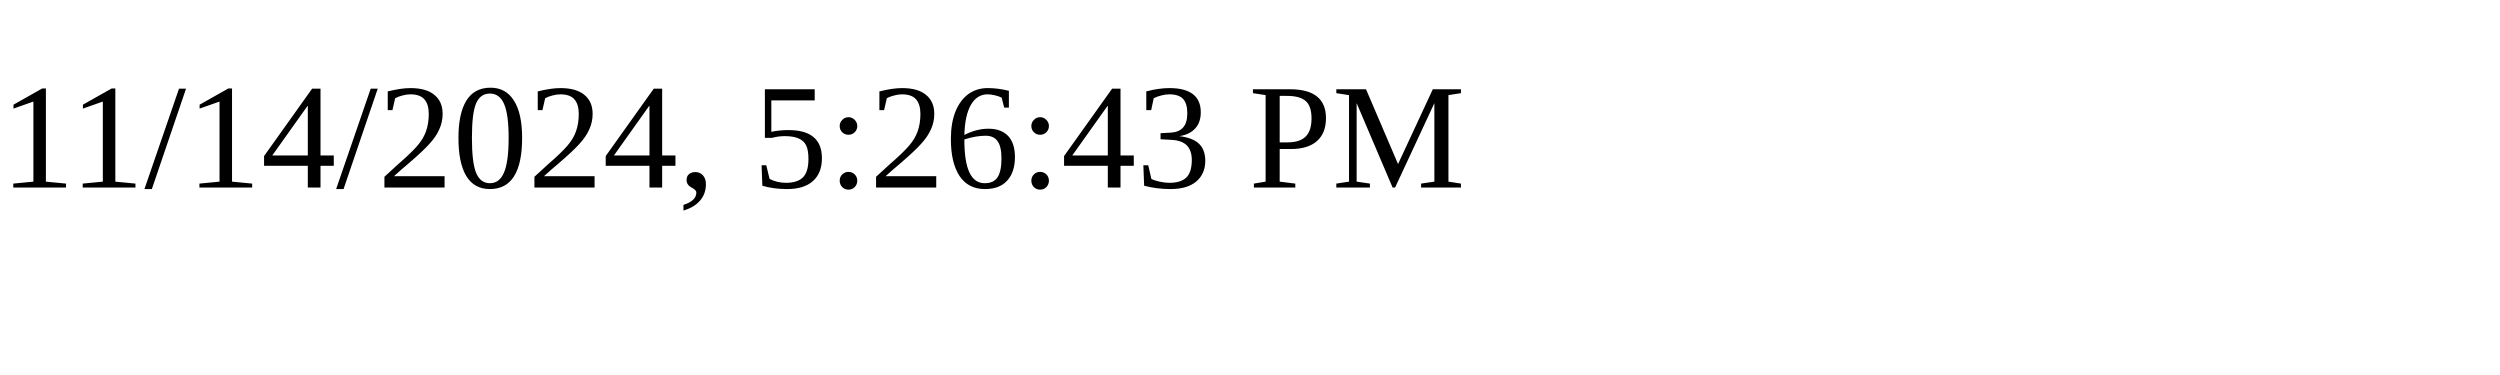
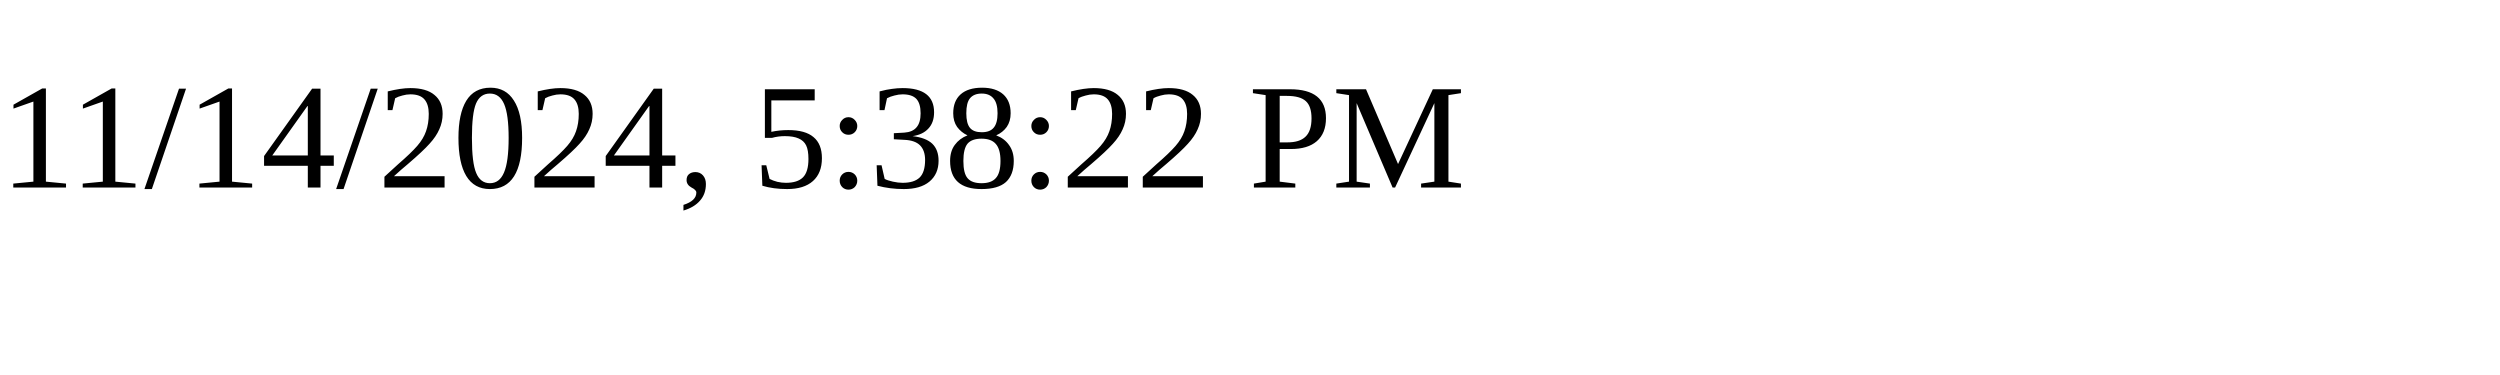
<svg xmlns="http://www.w3.org/2000/svg" height="30" width="200">
-   <text x="0" y="15">11/14/2024, 5:26:43 PM</text>
+   <text x="0" y="15">11/14/2024, 5:38:22 PM</text>
</svg>
